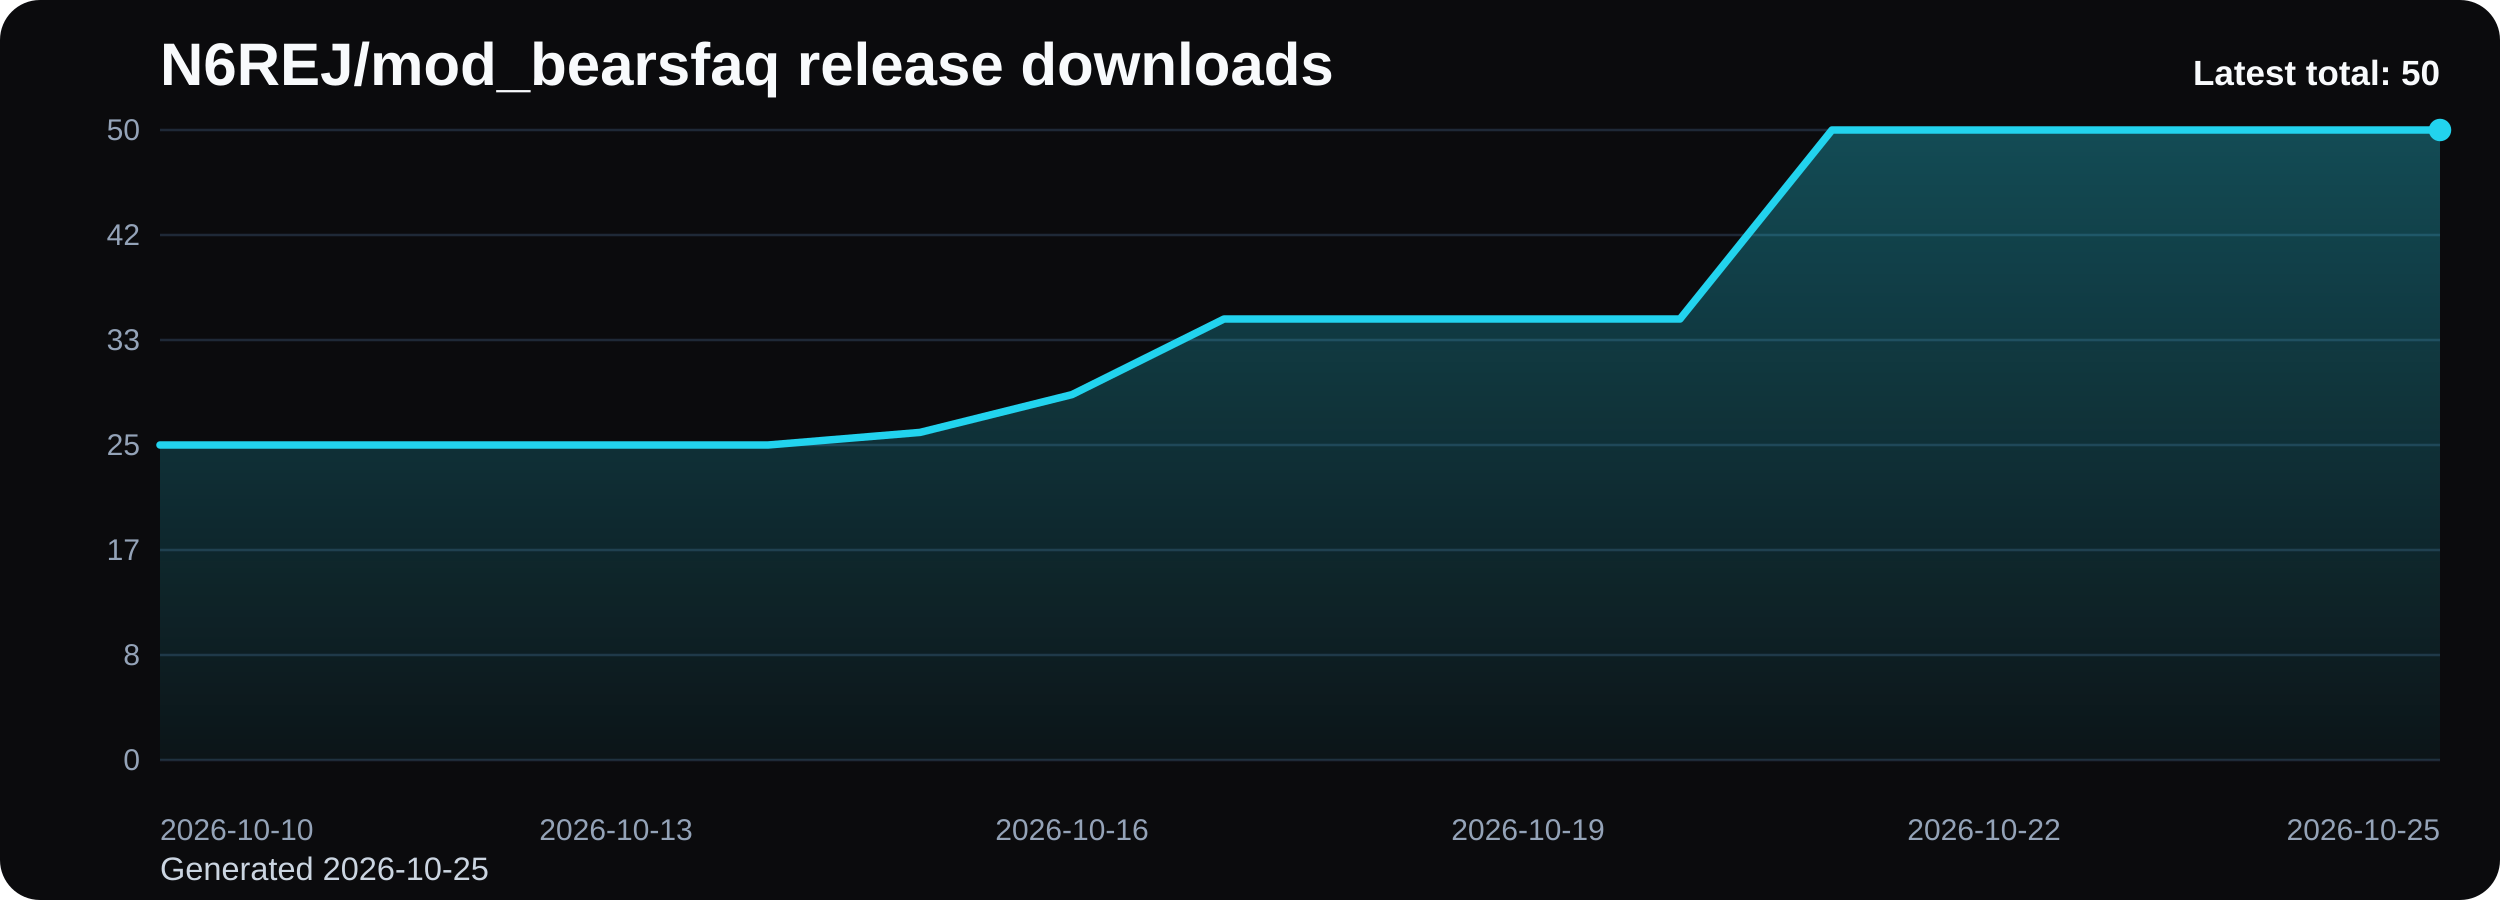
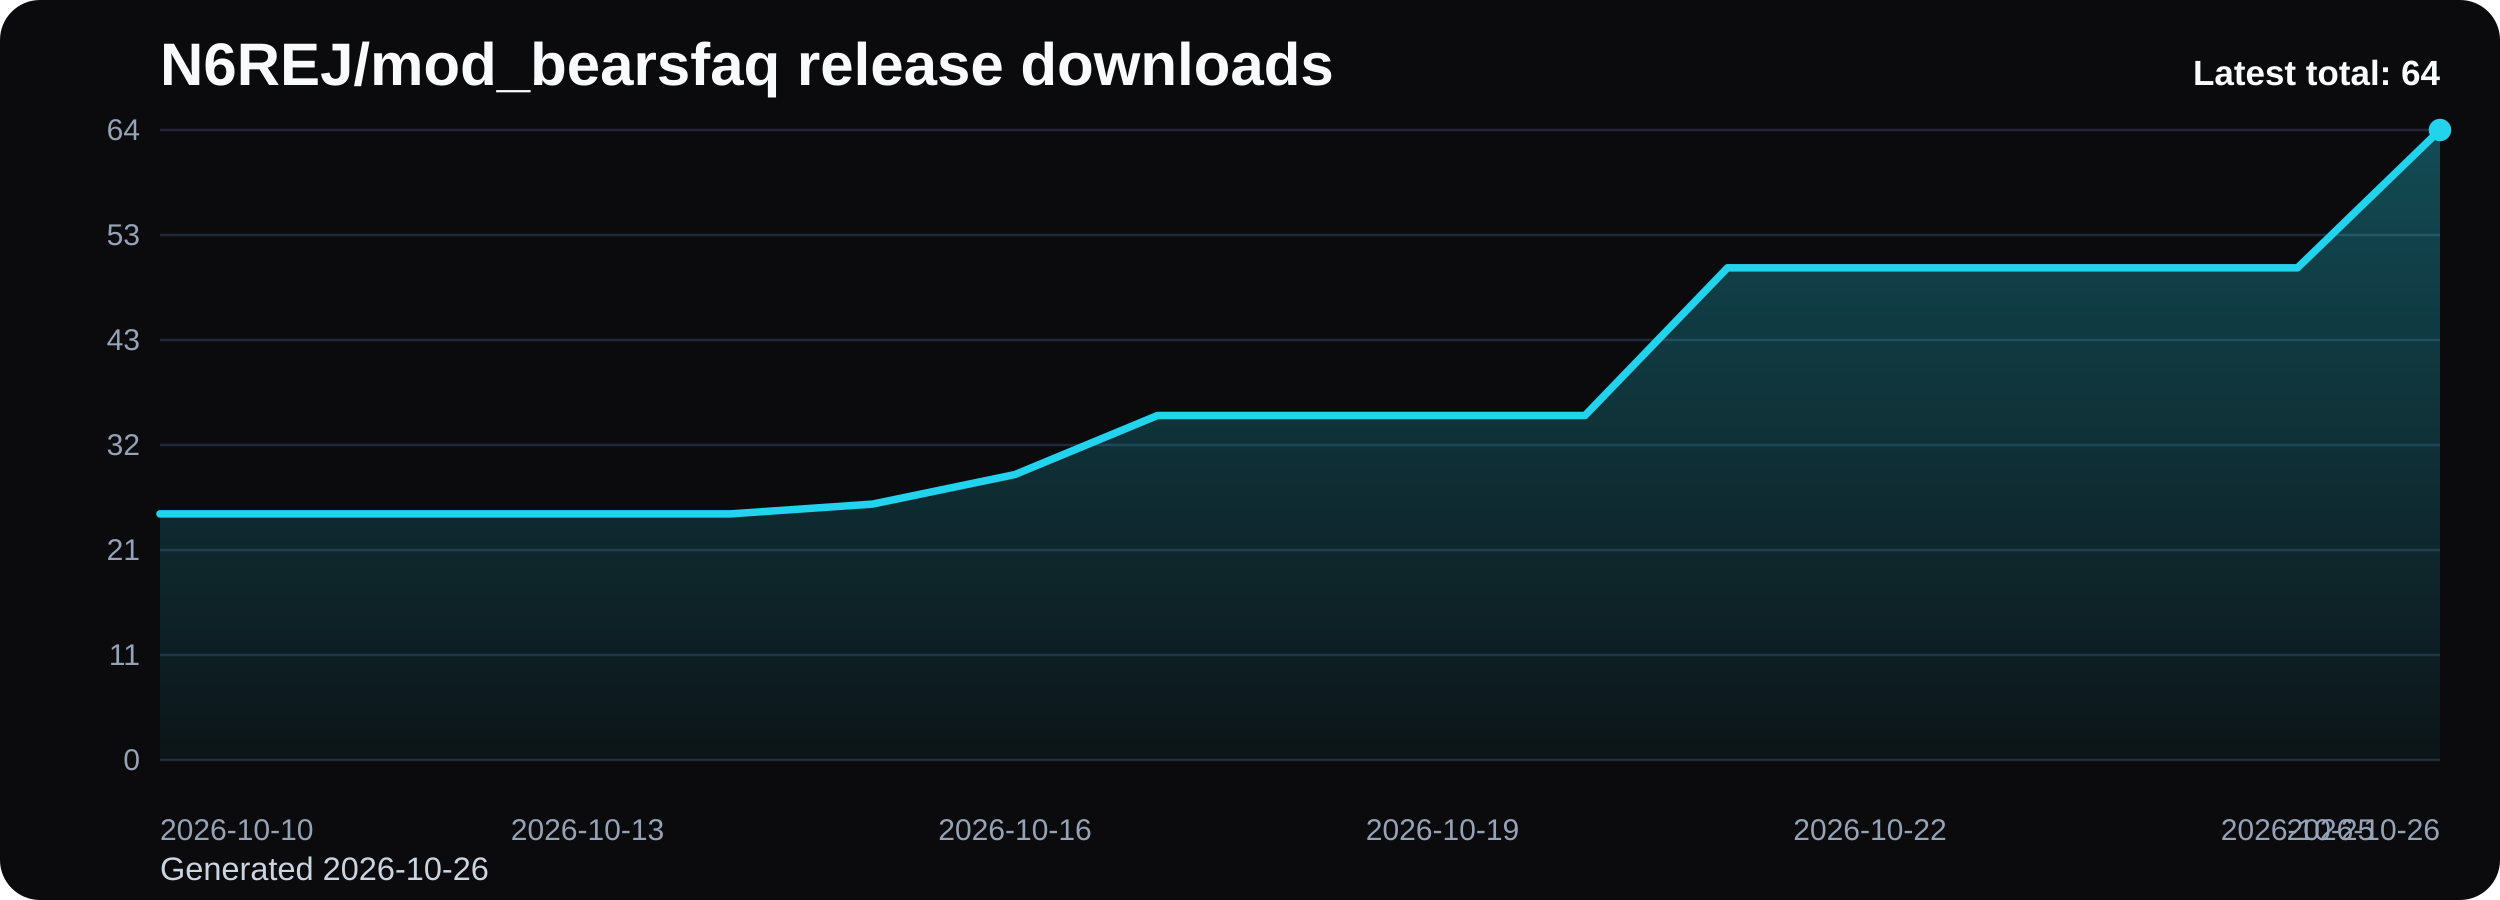
<svg xmlns="http://www.w3.org/2000/svg" viewBox="0 0 1000 360" role="img" aria-label="N6REJ/mod_bearsfaq release downloads chart">
  <defs>
    <linearGradient id="fill-total-trend-black" x1="0" y1="0" x2="0" y2="1">
      <stop offset="0%" stop-color="#22d3ee" stop-opacity="0.32" />
      <stop offset="100%" stop-color="#22d3ee" stop-opacity="0.05" />
    </linearGradient>
    <style>
      .bg { fill: #0b0b0d; }
      .title { font: 700 24px Arial, sans-serif; fill: #f8fafc; }
      .sub { font: 400 13px Arial, sans-serif; fill: #cbd5e1; }
      .grid { stroke: #1f2937; stroke-width: 1; }
      .axis { font: 400 12px Arial, sans-serif; fill: #94a3b8; }
      .line { fill: none; stroke: #22d3ee; stroke-width: 3; stroke-linecap: round; stroke-linejoin: round; }
      .dot { fill: #22d3ee; }
      .value { font: 600 11px Arial, sans-serif; fill: #cbd5e1; }
      .latest { font: 700 14px Arial, sans-serif; fill: #f8fafc; }
    </style>
  </defs>
  <rect class="bg" x="0" y="0" width="1000" height="360" rx="16" />
  <text class="title" x="64" y="34">N6REJ/mod_bearsfaq release downloads</text>
-   <text class="sub" x="64" y="352">Generated 2026-10-25</text>
+   <text class="sub" x="64" y="352">Generated 2026-10-26</text>
  <line x1="64" y1="52.00" x2="976" y2="52.00" class="grid" />
-   <text x="56" y="56.00" text-anchor="end" class="axis">50</text>
+   <text x="56" y="56.00" text-anchor="end" class="axis">64</text>
  <line x1="64" y1="94.00" x2="976" y2="94.00" class="grid" />
-   <text x="56" y="98.00" text-anchor="end" class="axis">42</text>
+   <text x="56" y="98.00" text-anchor="end" class="axis">53</text>
  <line x1="64" y1="136.00" x2="976" y2="136.00" class="grid" />
-   <text x="56" y="140.00" text-anchor="end" class="axis">33</text>
+   <text x="56" y="140.00" text-anchor="end" class="axis">43</text>
  <line x1="64" y1="178.00" x2="976" y2="178.00" class="grid" />
-   <text x="56" y="182.00" text-anchor="end" class="axis">25</text>
+   <text x="56" y="182.00" text-anchor="end" class="axis">32</text>
  <line x1="64" y1="220.00" x2="976" y2="220.00" class="grid" />
-   <text x="56" y="224.00" text-anchor="end" class="axis">17</text>
+   <text x="56" y="224.00" text-anchor="end" class="axis">21</text>
  <line x1="64" y1="262.00" x2="976" y2="262.00" class="grid" />
-   <text x="56" y="266.00" text-anchor="end" class="axis">8</text>
+   <text x="56" y="266.00" text-anchor="end" class="axis">11</text>
  <line x1="64" y1="304.00" x2="976" y2="304.00" class="grid" />
  <text x="56" y="308.00" text-anchor="end" class="axis">0</text>
-   <path d="M 64.00 304 L 64.00 178.00 L 124.80 178.00 L 185.60 178.00 L 246.40 178.00 L 307.20 178.00 L 368.00 172.96 L 428.80 157.84 L 489.60 127.60 L 550.40 127.60 L 611.20 127.60 L 672.00 127.60 L 732.80 52.00 L 793.60 52.00 L 854.40 52.00 L 915.20 52.00 L 976.00 52.00 L 976.00 304 Z" fill="url(#fill-total-trend-black)" />
-   <polyline class="line" points="64.00,178.00 124.80,178.00 185.60,178.00 246.40,178.00 307.20,178.00 368.00,172.96 428.80,157.84 489.60,127.60 550.40,127.60 611.20,127.60 672.00,127.60 732.80,52.00 793.60,52.00 854.40,52.00 915.20,52.00 976.00,52.00" />
+   <path d="M 64.00 304 L 64.00 205.56 L 121.00 205.56 L 178.00 205.56 L 235.00 205.56 L 292.00 205.56 L 349.00 201.63 L 406.00 189.81 L 463.00 166.19 L 520.00 166.19 L 577.00 166.19 L 634.00 166.19 L 691.00 107.13 L 748.00 107.13 L 805.00 107.13 L 862.00 107.13 L 919.00 107.13 L 976.00 52.00 L 976.00 304 Z" fill="url(#fill-total-trend-black)" />
+   <polyline class="line" points="64.00,205.56 121.00,205.56 178.00,205.56 235.00,205.56 292.00,205.56 349.00,201.63 406.00,189.81 463.00,166.19 520.00,166.19 577.00,166.19 634.00,166.19 691.00,107.13 748.00,107.13 805.00,107.13 862.00,107.13 919.00,107.13 976.00,52.00" />
  <circle class="dot" cx="976.00" cy="52.00" r="4.5" />
  <text class="axis" x="64.00" y="336" text-anchor="start">2026-10-10</text>
-   <text class="axis" x="246.40" y="336" text-anchor="middle">2026-10-13</text>
-   <text class="axis" x="428.80" y="336" text-anchor="middle">2026-10-16</text>
-   <text class="axis" x="611.20" y="336" text-anchor="middle">2026-10-19</text>
-   <text class="axis" x="793.60" y="336" text-anchor="middle">2026-10-22</text>
-   <text class="axis" x="976.00" y="336" text-anchor="end">2026-10-25</text>
-   <text class="latest" x="976" y="34" text-anchor="end">Latest total: 50</text>
+   <text class="axis" x="235.00" y="336" text-anchor="middle">2026-10-13</text>
+   <text class="axis" x="406.00" y="336" text-anchor="middle">2026-10-16</text>
+   <text class="axis" x="577.00" y="336" text-anchor="middle">2026-10-19</text>
+   <text class="axis" x="748.00" y="336" text-anchor="middle">2026-10-22</text>
+   <text class="axis" x="919.00" y="336" text-anchor="middle">2026-10-25</text>
+   <text class="axis" x="976.00" y="336" text-anchor="end">2026-10-26</text>
+   <text class="latest" x="976" y="34" text-anchor="end">Latest total: 64</text>
</svg>
